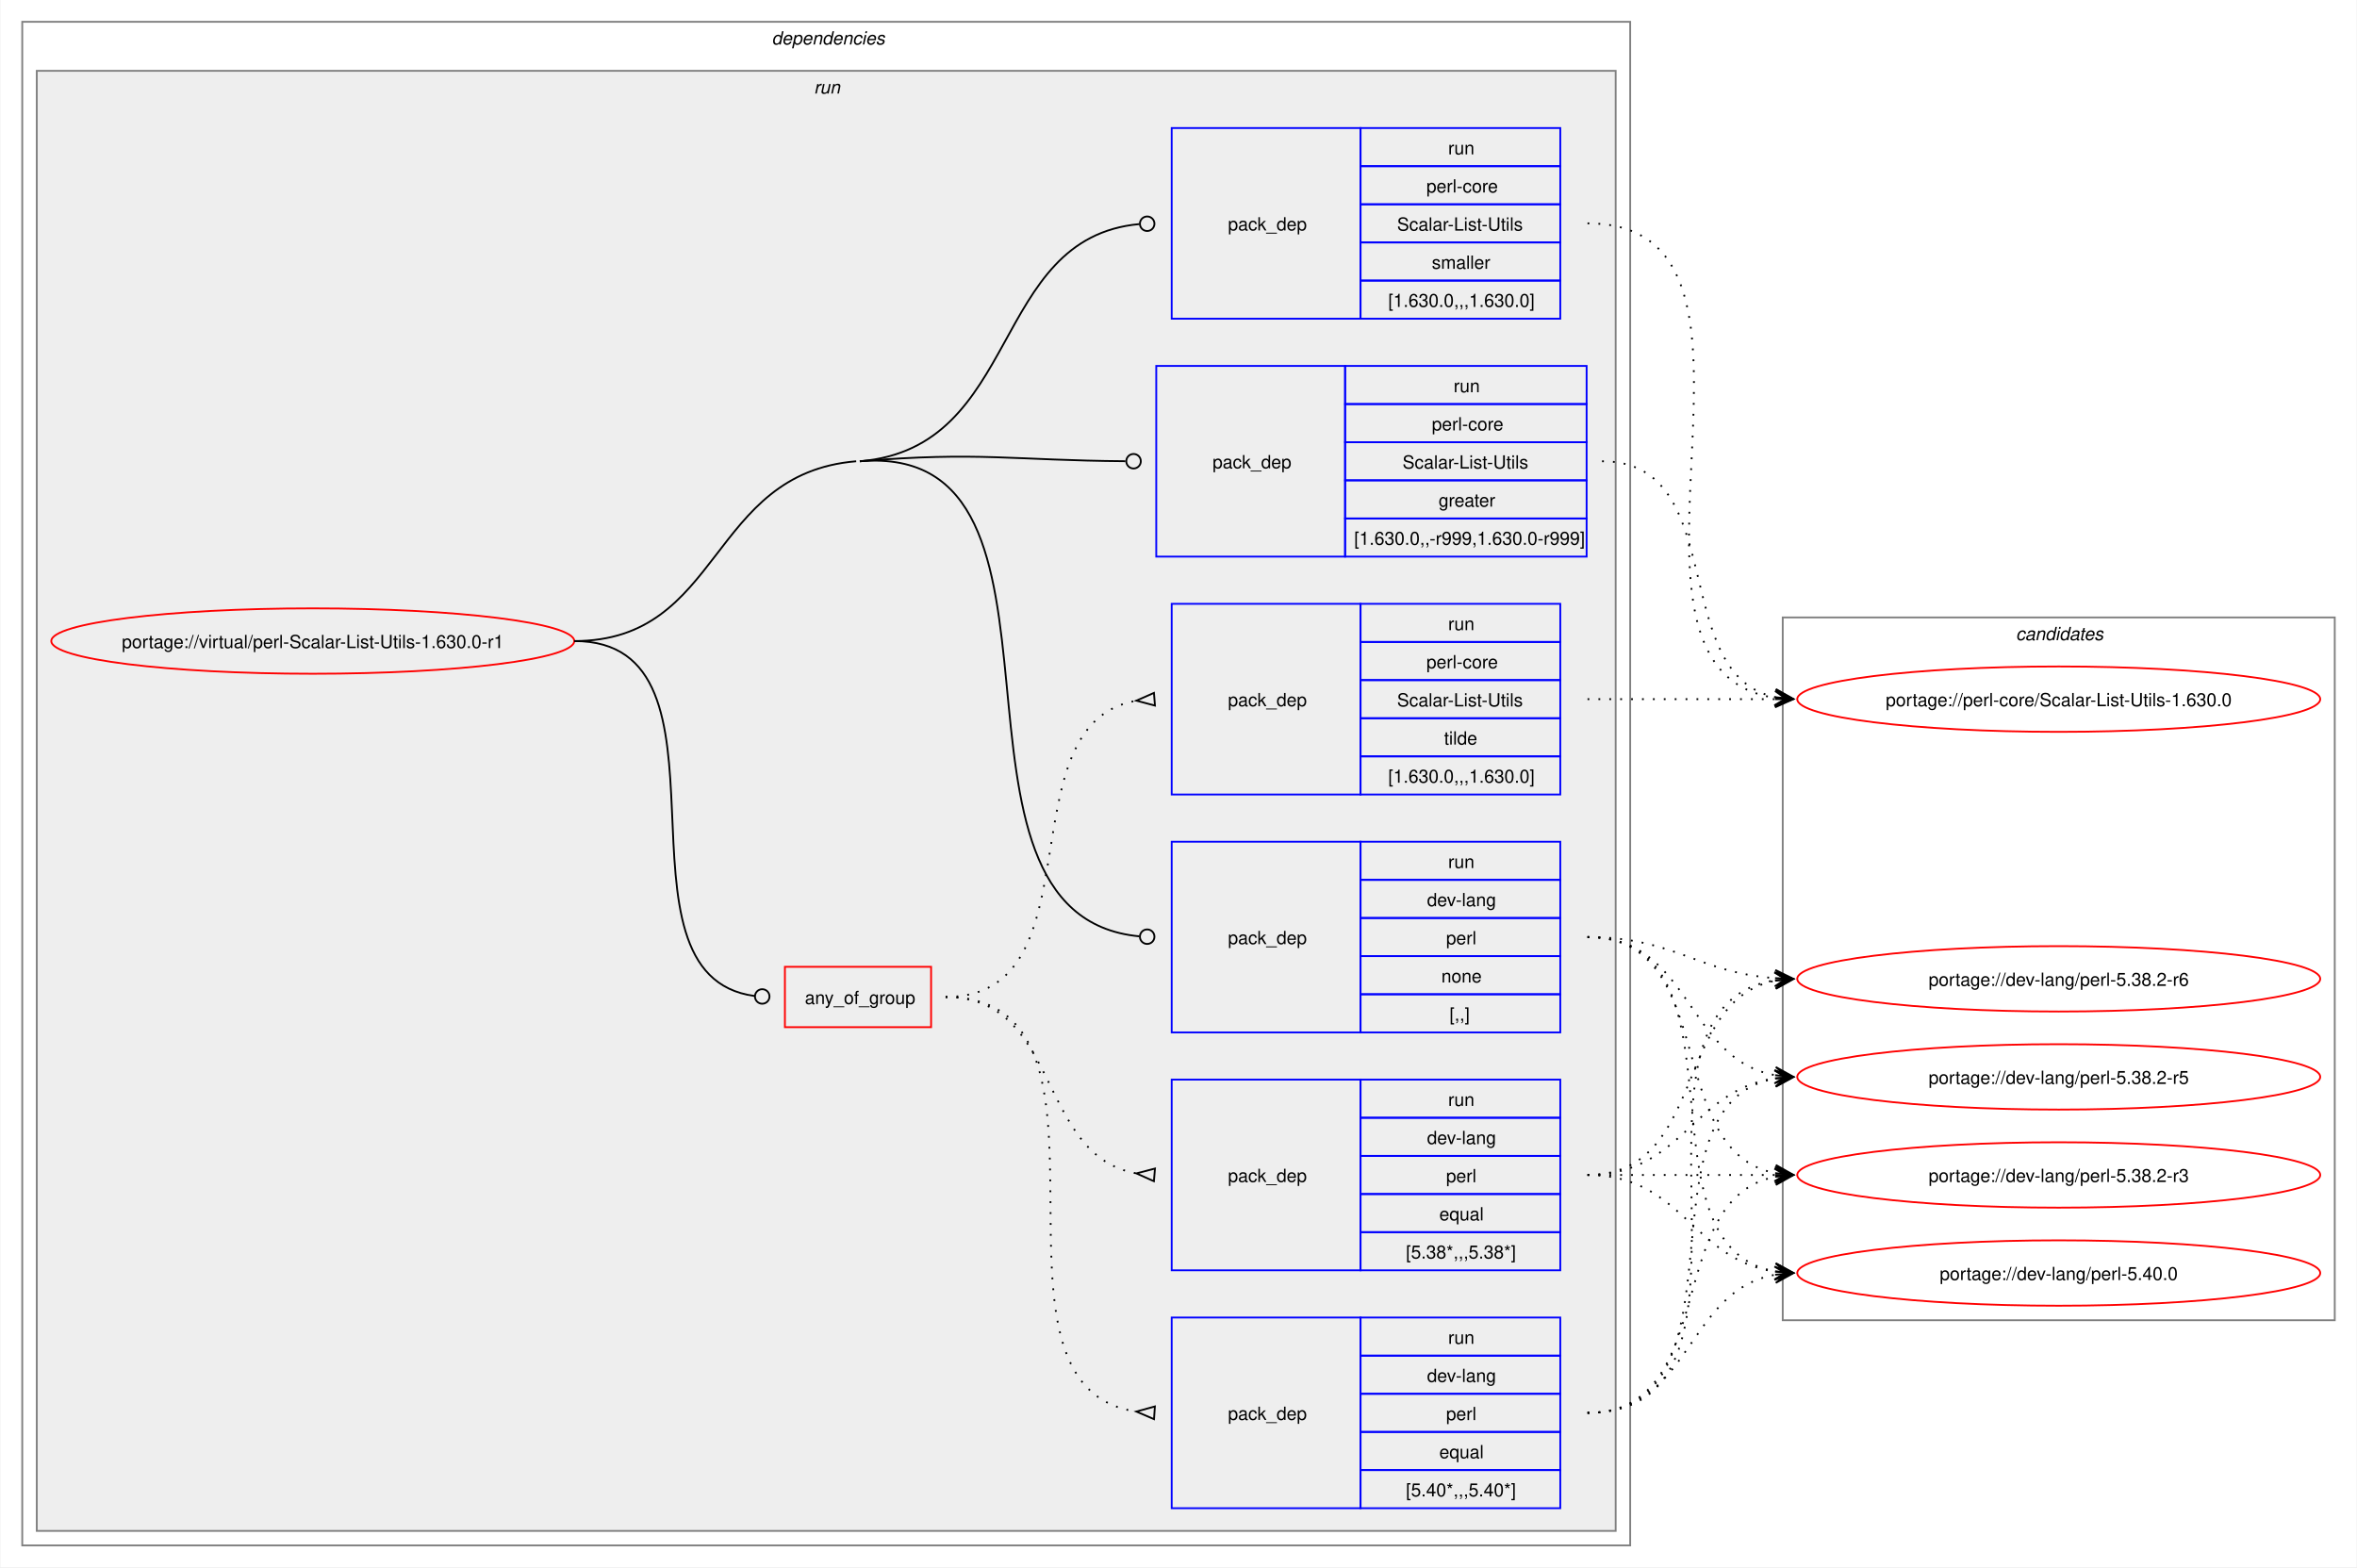
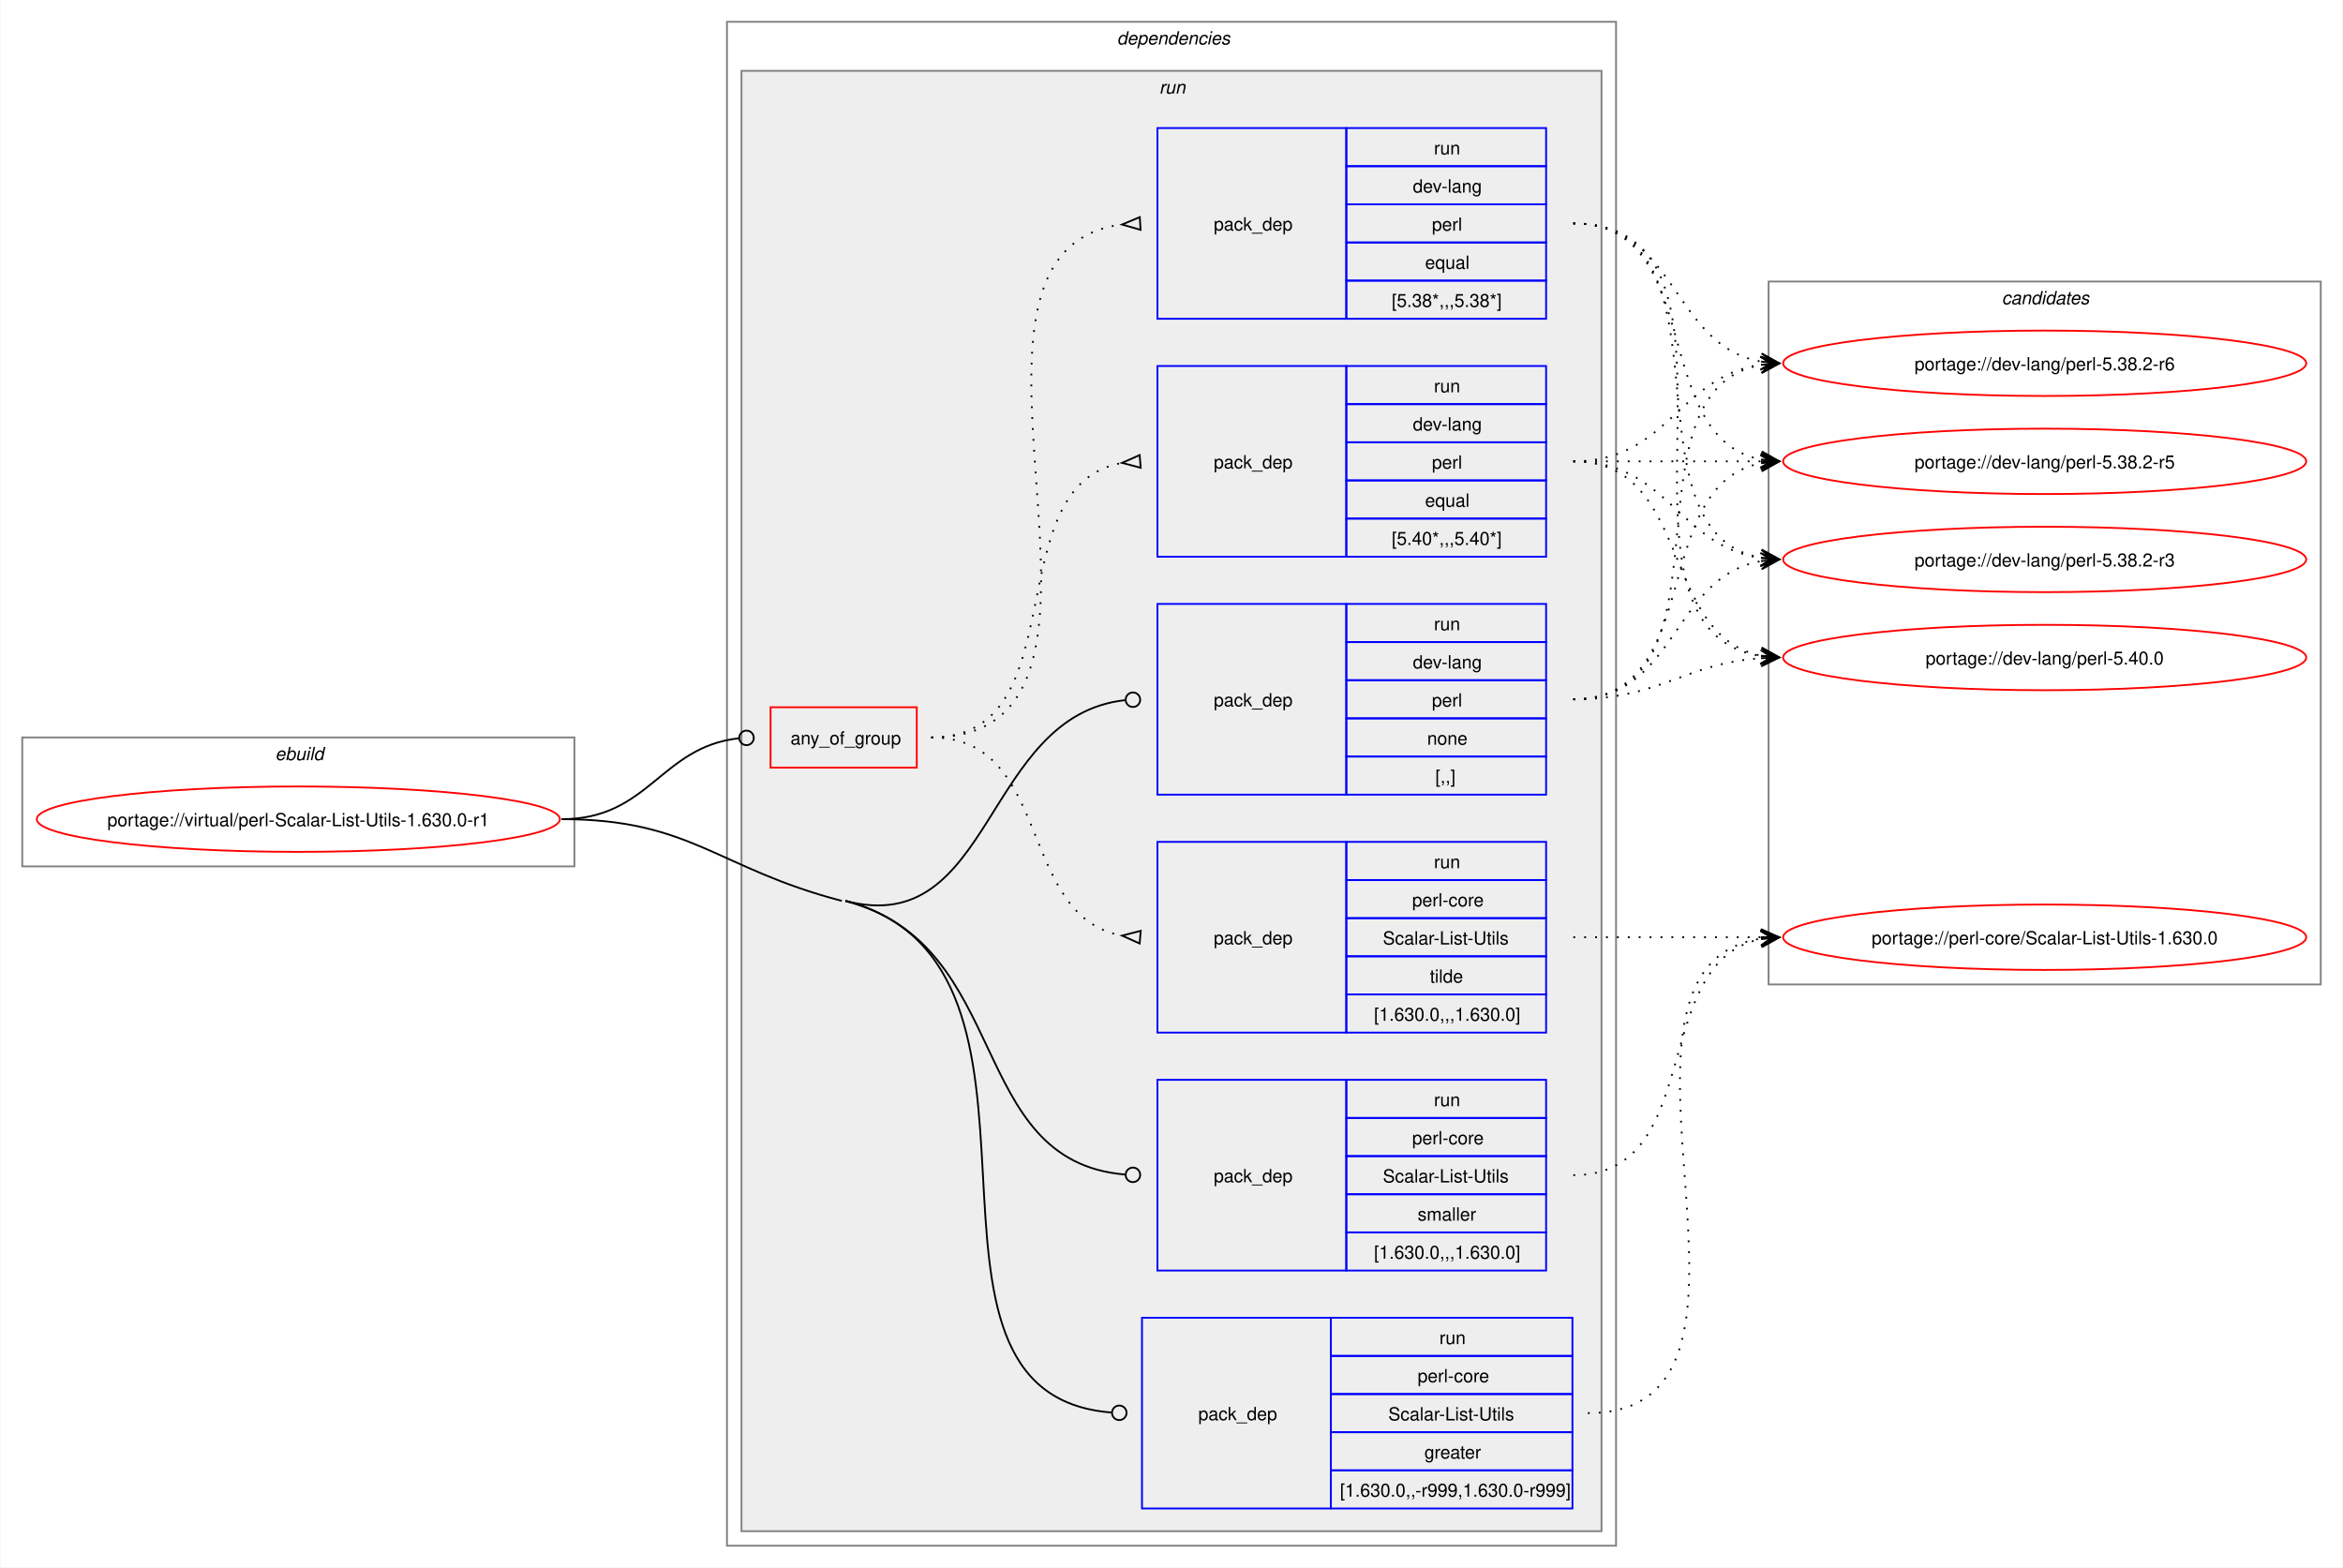
- <svg xmlns="http://www.w3.org/2000/svg" xmlns:xlink="http://www.w3.org/1999/xlink" width="1298pt" height="863pt" viewBox="0.00 0.00 1297.50 863.00">
+ <svg xmlns="http://www.w3.org/2000/svg" xmlns:xlink="http://www.w3.org/1999/xlink" width="1290pt" height="863pt" viewBox="0.00 0.00 1289.50 863.00">
  <g id="graph0" class="graph" transform="scale(1 1) rotate(0) translate(4 859)">
-     <polygon fill="white" stroke="none" points="-4,4 -4,-859 1293.5,-859 1293.5,4 -4,4" />
+     <polygon fill="white" stroke="none" points="-4,4 -4,-859 1285.5,-859 1285.5,4 -4,4" />
+     <g id="clust1" class="cluster">
+       <polygon fill="none" stroke="gray" points="8,-382 8,-453 312,-453 312,-382 8,-382" />
+       <text text-anchor="start" x="147.25" y="-440.5" font-family="Helvetica,sans-Serif" font-style="italic" font-size="10.00">ebuild</text>
+     </g>
    <g id="clust2" class="cluster">
-       <polygon fill="none" stroke="gray" points="8,-8 8,-847 893.5,-847 893.5,-8 8,-8" />
-       <text text-anchor="start" x="420.75" y="-834.5" font-family="Helvetica,sans-Serif" font-style="italic" font-size="10.00">dependencies</text>
+       <polygon fill="none" stroke="gray" points="396,-8 396,-847 885.5,-847 885.5,-8 396,-8" />
+       <text text-anchor="start" x="610.75" y="-834.5" font-family="Helvetica,sans-Serif" font-style="italic" font-size="10.00">dependencies</text>
    </g>
    <g id="clust5" class="cluster">
-       <polygon fill="#eeeeee" stroke="gray" points="16,-16 16,-820 885.5,-820 885.5,-16 16,-16" />
-       <text text-anchor="start" x="444" y="-807.5" font-family="Helvetica,sans-Serif" font-style="italic" font-size="10.00">run</text>
+       <polygon fill="#eeeeee" stroke="gray" points="404,-16 404,-820 877.5,-820 877.5,-16 404,-16" />
+       <text text-anchor="start" x="634" y="-807.5" font-family="Helvetica,sans-Serif" font-style="italic" font-size="10.00">run</text>
    </g>
    <g id="clust13" class="cluster">
-       <polygon fill="none" stroke="gray" points="977.5,-132 977.5,-519 1281.5,-519 1281.5,-132 977.5,-132" />
-       <text text-anchor="start" x="1105.88" y="-506.5" font-family="Helvetica,sans-Serif" font-style="italic" font-size="10.00">candidates</text>
+       <polygon fill="none" stroke="gray" points="969.5,-317 969.5,-704 1273.5,-704 1273.5,-317 969.5,-317" />
+       <text text-anchor="start" x="1097.88" y="-691.5" font-family="Helvetica,sans-Serif" font-style="italic" font-size="10.00">candidates</text>
    </g>
    <g id="node1" class="node">
      <g id="a_node1">
        <a xlink:href="../virtual/perl-Scalar-List-Utils-1.630.0-r1.svg" xlink:title="portage://virtual/perl-Scalar-List-Utils-1.630.0-r1">
-           <ellipse fill="none" stroke="red" cx="168" cy="-506" rx="144" ry="18" />
-           <text text-anchor="middle" x="168" y="-502.12" font-family="Helvetica,sans-Serif" font-size="10.00">portage://virtual/perl-Scalar-List-Utils-1.630.0-r1</text>
+           <ellipse fill="none" stroke="red" cx="160" cy="-408" rx="144" ry="18" />
+           <text text-anchor="middle" x="160" y="-404.12" font-family="Helvetica,sans-Serif" font-size="10.00">portage://virtual/perl-Scalar-List-Utils-1.630.0-r1</text>
        </a>
      </g>
    </g>
    <g id="node2" class="node">
-       <polygon fill="none" stroke="red" points="428,-293.38 428,-326.62 508.5,-326.62 508.5,-293.38 428,-293.38" />
-       <text text-anchor="start" x="439" y="-306.12" font-family="Helvetica,sans-Serif" font-size="10.00">any_of_group</text>
+       <polygon fill="none" stroke="red" points="420,-436.38 420,-469.62 500.5,-469.62 500.5,-436.38 420,-436.38" />
+       <text text-anchor="start" x="431" y="-449.12" font-family="Helvetica,sans-Serif" font-size="10.00">any_of_group</text>
    </g>
    <g id="edge4" class="edge">
-       <path fill="none" stroke="black" d="M312,-506C408.35,-506 326.04,-322.06 411.22,-310.56" />
-       <ellipse fill="none" stroke="black" cx="415.51" cy="-310.29" rx="4" ry="4" />
+       <path fill="none" stroke="black" d="M305,-408C353.18,-408 359.35,-447.72 402.44,-452.53" />
+       <ellipse fill="none" stroke="black" cx="406.76" cy="-452.76" rx="4" ry="4" />
    </g>
    <g id="node6" class="node">
-       <polygon fill="none" stroke="blue" points="641,-290.5 641,-395.5 745,-395.5 745,-290.5 641,-290.5" />
-       <text text-anchor="start" x="672" y="-339.12" font-family="Helvetica,sans-Serif" font-size="10.00">pack_dep</text>
-       <polygon fill="none" stroke="blue" points="745,-374.5 745,-395.5 855,-395.5 855,-374.5 745,-374.5" />
-       <text text-anchor="start" x="793.25" y="-381" font-family="Helvetica,sans-Serif" font-size="10.00">run</text>
-       <polygon fill="none" stroke="blue" points="745,-353.5 745,-374.5 855,-374.5 855,-353.5 745,-353.5" />
-       <text text-anchor="start" x="781.62" y="-360" font-family="Helvetica,sans-Serif" font-size="10.00">dev-lang</text>
-       <polygon fill="none" stroke="blue" points="745,-332.5 745,-353.5 855,-353.5 855,-332.5 745,-332.5" />
-       <text text-anchor="start" x="792.12" y="-339" font-family="Helvetica,sans-Serif" font-size="10.00">perl</text>
-       <polygon fill="none" stroke="blue" points="745,-311.5 745,-332.5 855,-332.5 855,-311.5 745,-311.5" />
-       <text text-anchor="start" x="789.5" y="-318" font-family="Helvetica,sans-Serif" font-size="10.00">none</text>
-       <polygon fill="none" stroke="blue" points="745,-290.5 745,-311.5 855,-311.5 855,-290.5 745,-290.5" />
-       <text text-anchor="start" x="794" y="-297" font-family="Helvetica,sans-Serif" font-size="10.00">[,,]</text>
+       <polygon fill="none" stroke="blue" points="633,-421.5 633,-526.5 737,-526.5 737,-421.5 633,-421.5" />
+       <text text-anchor="start" x="664" y="-470.12" font-family="Helvetica,sans-Serif" font-size="10.00">pack_dep</text>
+       <polygon fill="none" stroke="blue" points="737,-505.5 737,-526.5 847,-526.5 847,-505.5 737,-505.5" />
+       <text text-anchor="start" x="785.25" y="-512" font-family="Helvetica,sans-Serif" font-size="10.00">run</text>
+       <polygon fill="none" stroke="blue" points="737,-484.5 737,-505.5 847,-505.5 847,-484.5 737,-484.5" />
+       <text text-anchor="start" x="773.62" y="-491" font-family="Helvetica,sans-Serif" font-size="10.00">dev-lang</text>
+       <polygon fill="none" stroke="blue" points="737,-463.5 737,-484.5 847,-484.5 847,-463.5 737,-463.5" />
+       <text text-anchor="start" x="784.12" y="-470" font-family="Helvetica,sans-Serif" font-size="10.00">perl</text>
+       <polygon fill="none" stroke="blue" points="737,-442.5 737,-463.5 847,-463.5 847,-442.5 737,-442.5" />
+       <text text-anchor="start" x="781.5" y="-449" font-family="Helvetica,sans-Serif" font-size="10.00">none</text>
+       <polygon fill="none" stroke="blue" points="737,-421.5 737,-442.5 847,-442.5 847,-421.5 737,-421.5" />
+       <text text-anchor="start" x="786" y="-428" font-family="Helvetica,sans-Serif" font-size="10.00">[,,]</text>
    </g>
    <g id="edge5" class="edge">
-       <path fill="none" stroke="black" d="M469.25,-605C602.8,-616.06 499.78,-355.13 623.13,-343.41" />
-       <ellipse fill="none" stroke="black" cx="627.5" cy="-343.21" rx="4" ry="4" />
-       <path fill="none" stroke="black" d="M312,-506C393.84,-506 385.69,-598.25 467.25,-605" />
+       <path fill="none" stroke="black" d="M461.25,-363C542.98,-341.63 537,-464.83 615.12,-473.52" />
+       <ellipse fill="none" stroke="black" cx="619.51" cy="-473.76" rx="4" ry="4" />
    </g>
    <g id="node7" class="node">
-       <polygon fill="none" stroke="blue" points="632.5,-552.5 632.5,-657.5 736.5,-657.5 736.5,-552.5 632.5,-552.5" />
-       <text text-anchor="start" x="663.5" y="-601.12" font-family="Helvetica,sans-Serif" font-size="10.00">pack_dep</text>
-       <polygon fill="none" stroke="blue" points="736.5,-636.5 736.5,-657.5 869.5,-657.5 869.5,-636.5 736.5,-636.5" />
-       <text text-anchor="start" x="796.25" y="-643" font-family="Helvetica,sans-Serif" font-size="10.00">run</text>
-       <polygon fill="none" stroke="blue" points="736.5,-615.5 736.5,-636.5 869.5,-636.5 869.5,-615.5 736.5,-615.5" />
-       <text text-anchor="start" x="784.25" y="-622" font-family="Helvetica,sans-Serif" font-size="10.00">perl-core</text>
-       <polygon fill="none" stroke="blue" points="736.5,-594.5 736.5,-615.5 869.5,-615.5 869.5,-594.5 736.5,-594.5" />
-       <text text-anchor="start" x="768.12" y="-601" font-family="Helvetica,sans-Serif" font-size="10.00">Scalar-List-Utils</text>
-       <polygon fill="none" stroke="blue" points="736.5,-573.5 736.5,-594.5 869.5,-594.5 869.5,-573.5 736.5,-573.5" />
-       <text text-anchor="start" x="788" y="-580" font-family="Helvetica,sans-Serif" font-size="10.00">greater</text>
-       <polygon fill="none" stroke="blue" points="736.5,-552.5 736.5,-573.5 869.5,-573.5 869.5,-552.5 736.5,-552.5" />
-       <text text-anchor="start" x="741.5" y="-559" font-family="Helvetica,sans-Serif" font-size="10.00">[1.630.0,,-r999,1.630.0-r999]</text>
+       <polygon fill="none" stroke="blue" points="624.5,-28.5 624.5,-133.5 728.5,-133.5 728.5,-28.5 624.5,-28.5" />
+       <text text-anchor="start" x="655.5" y="-77.12" font-family="Helvetica,sans-Serif" font-size="10.00">pack_dep</text>
+       <polygon fill="none" stroke="blue" points="728.5,-112.5 728.5,-133.5 861.5,-133.5 861.5,-112.5 728.5,-112.5" />
+       <text text-anchor="start" x="788.25" y="-119" font-family="Helvetica,sans-Serif" font-size="10.00">run</text>
+       <polygon fill="none" stroke="blue" points="728.5,-91.5 728.5,-112.5 861.5,-112.5 861.5,-91.5 728.5,-91.5" />
+       <text text-anchor="start" x="776.25" y="-98" font-family="Helvetica,sans-Serif" font-size="10.00">perl-core</text>
+       <polygon fill="none" stroke="blue" points="728.5,-70.5 728.5,-91.5 861.5,-91.5 861.5,-70.5 728.5,-70.5" />
+       <text text-anchor="start" x="760.12" y="-77" font-family="Helvetica,sans-Serif" font-size="10.00">Scalar-List-Utils</text>
+       <polygon fill="none" stroke="blue" points="728.5,-49.5 728.5,-70.5 861.5,-70.5 861.5,-49.5 728.5,-49.5" />
+       <text text-anchor="start" x="780" y="-56" font-family="Helvetica,sans-Serif" font-size="10.00">greater</text>
+       <polygon fill="none" stroke="blue" points="728.5,-28.5 728.5,-49.5 861.5,-49.5 861.5,-28.5 728.5,-28.5" />
+       <text text-anchor="start" x="733.5" y="-35" font-family="Helvetica,sans-Serif" font-size="10.00">[1.630.0,,-r999,1.630.0-r999]</text>
    </g>
    <g id="edge6" class="edge">
-       <path fill="none" stroke="black" d="M469.25,-605C534.93,-610.44 553.83,-605.49 615.5,-605.03" />
-       <ellipse fill="none" stroke="black" cx="620" cy="-605.02" rx="4" ry="4" />
+       <path fill="none" stroke="black" d="M461.25,-363C596.69,-327.58 478.73,-91.47 607.65,-81.34" />
+       <ellipse fill="none" stroke="black" cx="612" cy="-81.17" rx="4" ry="4" />
+       <path fill="none" stroke="black" d="M305,-408C376.41,-408 390.16,-381.07 459.25,-363" />
    </g>
    <g id="node8" class="node">
-       <polygon fill="none" stroke="blue" points="641,-683.5 641,-788.5 745,-788.5 745,-683.5 641,-683.5" />
-       <text text-anchor="start" x="672" y="-732.12" font-family="Helvetica,sans-Serif" font-size="10.00">pack_dep</text>
-       <polygon fill="none" stroke="blue" points="745,-767.5 745,-788.5 855,-788.5 855,-767.5 745,-767.5" />
-       <text text-anchor="start" x="793.25" y="-774" font-family="Helvetica,sans-Serif" font-size="10.00">run</text>
-       <polygon fill="none" stroke="blue" points="745,-746.5 745,-767.5 855,-767.5 855,-746.5 745,-746.5" />
-       <text text-anchor="start" x="781.25" y="-753" font-family="Helvetica,sans-Serif" font-size="10.00">perl-core</text>
-       <polygon fill="none" stroke="blue" points="745,-725.5 745,-746.5 855,-746.5 855,-725.5 745,-725.5" />
-       <text text-anchor="start" x="765.12" y="-732" font-family="Helvetica,sans-Serif" font-size="10.00">Scalar-List-Utils</text>
-       <polygon fill="none" stroke="blue" points="745,-704.5 745,-725.5 855,-725.5 855,-704.5 745,-704.5" />
-       <text text-anchor="start" x="784.25" y="-711" font-family="Helvetica,sans-Serif" font-size="10.00">smaller</text>
-       <polygon fill="none" stroke="blue" points="745,-683.5 745,-704.5 855,-704.5 855,-683.5 745,-683.5" />
-       <text text-anchor="start" x="760.25" y="-690" font-family="Helvetica,sans-Serif" font-size="10.00">[1.630.0,,,1.630.0]</text>
+       <polygon fill="none" stroke="blue" points="633,-159.5 633,-264.5 737,-264.5 737,-159.5 633,-159.5" />
+       <text text-anchor="start" x="664" y="-208.12" font-family="Helvetica,sans-Serif" font-size="10.00">pack_dep</text>
+       <polygon fill="none" stroke="blue" points="737,-243.5 737,-264.5 847,-264.5 847,-243.5 737,-243.5" />
+       <text text-anchor="start" x="785.25" y="-250" font-family="Helvetica,sans-Serif" font-size="10.00">run</text>
+       <polygon fill="none" stroke="blue" points="737,-222.5 737,-243.5 847,-243.5 847,-222.5 737,-222.5" />
+       <text text-anchor="start" x="773.25" y="-229" font-family="Helvetica,sans-Serif" font-size="10.00">perl-core</text>
+       <polygon fill="none" stroke="blue" points="737,-201.5 737,-222.5 847,-222.5 847,-201.5 737,-201.5" />
+       <text text-anchor="start" x="757.12" y="-208" font-family="Helvetica,sans-Serif" font-size="10.00">Scalar-List-Utils</text>
+       <polygon fill="none" stroke="blue" points="737,-180.5 737,-201.5 847,-201.5 847,-180.5 737,-180.5" />
+       <text text-anchor="start" x="776.25" y="-187" font-family="Helvetica,sans-Serif" font-size="10.00">smaller</text>
+       <polygon fill="none" stroke="blue" points="737,-159.5 737,-180.5 847,-180.5 847,-159.5 737,-159.5" />
+       <text text-anchor="start" x="752.25" y="-166" font-family="Helvetica,sans-Serif" font-size="10.00">[1.630.0,,,1.630.0]</text>
    </g>
    <g id="edge7" class="edge">
-       <path fill="none" stroke="black" d="M469.25,-605C558.71,-612.41 540.52,-727.94 623.12,-735.6" />
-       <ellipse fill="none" stroke="black" cx="627.5" cy="-735.8" rx="4" ry="4" />
+       <path fill="none" stroke="black" d="M461.25,-363C553.73,-338.82 527.17,-219.78 615.12,-212.36" />
+       <ellipse fill="none" stroke="black" cx="619.5" cy="-212.18" rx="4" ry="4" />
    </g>
    <g id="node3" class="node">
-       <polygon fill="none" stroke="blue" points="641,-28.5 641,-133.5 745,-133.5 745,-28.5 641,-28.5" />
-       <text text-anchor="start" x="672" y="-77.12" font-family="Helvetica,sans-Serif" font-size="10.00">pack_dep</text>
-       <polygon fill="none" stroke="blue" points="745,-112.5 745,-133.5 855,-133.5 855,-112.5 745,-112.5" />
-       <text text-anchor="start" x="793.25" y="-119" font-family="Helvetica,sans-Serif" font-size="10.00">run</text>
-       <polygon fill="none" stroke="blue" points="745,-91.5 745,-112.5 855,-112.5 855,-91.5 745,-91.5" />
-       <text text-anchor="start" x="781.62" y="-98" font-family="Helvetica,sans-Serif" font-size="10.00">dev-lang</text>
-       <polygon fill="none" stroke="blue" points="745,-70.5 745,-91.5 855,-91.5 855,-70.5 745,-70.5" />
-       <text text-anchor="start" x="792.12" y="-77" font-family="Helvetica,sans-Serif" font-size="10.00">perl</text>
-       <polygon fill="none" stroke="blue" points="745,-49.5 745,-70.5 855,-70.5 855,-49.5 745,-49.5" />
-       <text text-anchor="start" x="788.38" y="-56" font-family="Helvetica,sans-Serif" font-size="10.00">equal</text>
-       <polygon fill="none" stroke="blue" points="745,-28.5 745,-49.5 855,-49.5 855,-28.5 745,-28.5" />
-       <text text-anchor="start" x="770" y="-35" font-family="Helvetica,sans-Serif" font-size="10.00">[5.40*,,,5.40*]</text>
+       <polygon fill="none" stroke="blue" points="633,-552.5 633,-657.5 737,-657.5 737,-552.5 633,-552.5" />
+       <text text-anchor="start" x="664" y="-601.12" font-family="Helvetica,sans-Serif" font-size="10.00">pack_dep</text>
+       <polygon fill="none" stroke="blue" points="737,-636.5 737,-657.5 847,-657.5 847,-636.5 737,-636.5" />
+       <text text-anchor="start" x="785.25" y="-643" font-family="Helvetica,sans-Serif" font-size="10.00">run</text>
+       <polygon fill="none" stroke="blue" points="737,-615.5 737,-636.5 847,-636.5 847,-615.5 737,-615.5" />
+       <text text-anchor="start" x="773.62" y="-622" font-family="Helvetica,sans-Serif" font-size="10.00">dev-lang</text>
+       <polygon fill="none" stroke="blue" points="737,-594.5 737,-615.5 847,-615.5 847,-594.5 737,-594.5" />
+       <text text-anchor="start" x="784.12" y="-601" font-family="Helvetica,sans-Serif" font-size="10.00">perl</text>
+       <polygon fill="none" stroke="blue" points="737,-573.5 737,-594.5 847,-594.5 847,-573.5 737,-573.5" />
+       <text text-anchor="start" x="780.38" y="-580" font-family="Helvetica,sans-Serif" font-size="10.00">equal</text>
+       <polygon fill="none" stroke="blue" points="737,-552.5 737,-573.5 847,-573.5 847,-552.5 737,-552.5" />
+       <text text-anchor="start" x="762" y="-559" font-family="Helvetica,sans-Serif" font-size="10.00">[5.40*,,,5.40*]</text>
    </g>
    <g id="edge1" class="edge">
-       <path fill="none" stroke="black" stroke-dasharray="1,5" d="M516.5,-310C626.82,-310 525.02,-95.52 621.67,-81.7" />
-       <polygon fill="none" stroke="black" points="631.74,-84.53 621.52,-81.71 631.27,-77.54 631.74,-84.53" />
+       <path fill="none" stroke="black" stroke-dasharray="1,5" d="M508.5,-453C589.7,-453 543.55,-592.22 613.81,-604.18" />
+       <polygon fill="none" stroke="black" points="623.22,-608.45 613.53,-604.16 623.78,-601.47 623.22,-608.45" />
    </g>
    <g id="node4" class="node">
-       <polygon fill="none" stroke="blue" points="641,-159.5 641,-264.5 745,-264.5 745,-159.5 641,-159.5" />
-       <text text-anchor="start" x="672" y="-208.12" font-family="Helvetica,sans-Serif" font-size="10.00">pack_dep</text>
-       <polygon fill="none" stroke="blue" points="745,-243.5 745,-264.5 855,-264.5 855,-243.5 745,-243.5" />
-       <text text-anchor="start" x="793.25" y="-250" font-family="Helvetica,sans-Serif" font-size="10.00">run</text>
-       <polygon fill="none" stroke="blue" points="745,-222.5 745,-243.5 855,-243.5 855,-222.5 745,-222.5" />
-       <text text-anchor="start" x="781.62" y="-229" font-family="Helvetica,sans-Serif" font-size="10.00">dev-lang</text>
-       <polygon fill="none" stroke="blue" points="745,-201.5 745,-222.5 855,-222.5 855,-201.5 745,-201.5" />
-       <text text-anchor="start" x="792.12" y="-208" font-family="Helvetica,sans-Serif" font-size="10.00">perl</text>
-       <polygon fill="none" stroke="blue" points="745,-180.5 745,-201.5 855,-201.5 855,-180.5 745,-180.5" />
-       <text text-anchor="start" x="788.38" y="-187" font-family="Helvetica,sans-Serif" font-size="10.00">equal</text>
-       <polygon fill="none" stroke="blue" points="745,-159.5 745,-180.5 855,-180.5 855,-159.5 745,-159.5" />
-       <text text-anchor="start" x="770" y="-166" font-family="Helvetica,sans-Serif" font-size="10.00">[5.38*,,,5.38*]</text>
+       <polygon fill="none" stroke="blue" points="633,-683.5 633,-788.5 737,-788.5 737,-683.5 633,-683.5" />
+       <text text-anchor="start" x="664" y="-732.12" font-family="Helvetica,sans-Serif" font-size="10.00">pack_dep</text>
+       <polygon fill="none" stroke="blue" points="737,-767.5 737,-788.5 847,-788.5 847,-767.5 737,-767.5" />
+       <text text-anchor="start" x="785.25" y="-774" font-family="Helvetica,sans-Serif" font-size="10.00">run</text>
+       <polygon fill="none" stroke="blue" points="737,-746.5 737,-767.5 847,-767.5 847,-746.5 737,-746.5" />
+       <text text-anchor="start" x="773.62" y="-753" font-family="Helvetica,sans-Serif" font-size="10.00">dev-lang</text>
+       <polygon fill="none" stroke="blue" points="737,-725.5 737,-746.5 847,-746.5 847,-725.5 737,-725.5" />
+       <text text-anchor="start" x="784.12" y="-732" font-family="Helvetica,sans-Serif" font-size="10.00">perl</text>
+       <polygon fill="none" stroke="blue" points="737,-704.5 737,-725.5 847,-725.5 847,-704.5 737,-704.5" />
+       <text text-anchor="start" x="780.38" y="-711" font-family="Helvetica,sans-Serif" font-size="10.00">equal</text>
+       <polygon fill="none" stroke="blue" points="737,-683.5 737,-704.5 847,-704.5 847,-683.5 737,-683.5" />
+       <text text-anchor="start" x="762" y="-690" font-family="Helvetica,sans-Serif" font-size="10.00">[5.38*,,,5.38*]</text>
    </g>
    <g id="edge2" class="edge">
-       <path fill="none" stroke="black" stroke-dasharray="1,5" d="M516.5,-310C580.14,-310 566.51,-222.43 621.7,-212.85" />
-       <polygon fill="none" stroke="black" points="631.79,-215.53 621.54,-212.86 631.21,-208.55 631.79,-215.53" />
+       <path fill="none" stroke="black" stroke-dasharray="1,5" d="M508.5,-453C640.64,-453 496.47,-720.74 613.5,-735.38" />
+       <polygon fill="none" stroke="black" points="623.29,-739.46 613.52,-735.38 623.71,-732.48 623.29,-739.46" />
    </g>
    <g id="node5" class="node">
-       <polygon fill="none" stroke="blue" points="641,-421.5 641,-526.5 745,-526.5 745,-421.5 641,-421.5" />
-       <text text-anchor="start" x="672" y="-470.12" font-family="Helvetica,sans-Serif" font-size="10.00">pack_dep</text>
-       <polygon fill="none" stroke="blue" points="745,-505.5 745,-526.5 855,-526.5 855,-505.5 745,-505.5" />
-       <text text-anchor="start" x="793.25" y="-512" font-family="Helvetica,sans-Serif" font-size="10.00">run</text>
-       <polygon fill="none" stroke="blue" points="745,-484.5 745,-505.5 855,-505.5 855,-484.5 745,-484.5" />
-       <text text-anchor="start" x="781.25" y="-491" font-family="Helvetica,sans-Serif" font-size="10.00">perl-core</text>
-       <polygon fill="none" stroke="blue" points="745,-463.5 745,-484.5 855,-484.5 855,-463.5 745,-463.5" />
-       <text text-anchor="start" x="765.12" y="-470" font-family="Helvetica,sans-Serif" font-size="10.00">Scalar-List-Utils</text>
-       <polygon fill="none" stroke="blue" points="745,-442.5 745,-463.5 855,-463.5 855,-442.5 745,-442.5" />
-       <text text-anchor="start" x="791" y="-449" font-family="Helvetica,sans-Serif" font-size="10.00">tilde</text>
-       <polygon fill="none" stroke="blue" points="745,-421.5 745,-442.5 855,-442.5 855,-421.5 745,-421.5" />
-       <text text-anchor="start" x="760.25" y="-428" font-family="Helvetica,sans-Serif" font-size="10.00">[1.630.0,,,1.630.0]</text>
+       <polygon fill="none" stroke="blue" points="633,-290.5 633,-395.5 737,-395.5 737,-290.5 633,-290.5" />
+       <text text-anchor="start" x="664" y="-339.12" font-family="Helvetica,sans-Serif" font-size="10.00">pack_dep</text>
+       <polygon fill="none" stroke="blue" points="737,-374.5 737,-395.5 847,-395.5 847,-374.5 737,-374.5" />
+       <text text-anchor="start" x="785.25" y="-381" font-family="Helvetica,sans-Serif" font-size="10.00">run</text>
+       <polygon fill="none" stroke="blue" points="737,-353.5 737,-374.5 847,-374.5 847,-353.5 737,-353.5" />
+       <text text-anchor="start" x="773.25" y="-360" font-family="Helvetica,sans-Serif" font-size="10.00">perl-core</text>
+       <polygon fill="none" stroke="blue" points="737,-332.5 737,-353.5 847,-353.5 847,-332.5 737,-332.5" />
+       <text text-anchor="start" x="757.12" y="-339" font-family="Helvetica,sans-Serif" font-size="10.00">Scalar-List-Utils</text>
+       <polygon fill="none" stroke="blue" points="737,-311.5 737,-332.5 847,-332.5 847,-311.5 737,-311.5" />
+       <text text-anchor="start" x="783" y="-318" font-family="Helvetica,sans-Serif" font-size="10.00">tilde</text>
+       <polygon fill="none" stroke="blue" points="737,-290.5 737,-311.5 847,-311.5 847,-290.5 737,-290.5" />
+       <text text-anchor="start" x="752.25" y="-297" font-family="Helvetica,sans-Serif" font-size="10.00">[1.630.0,,,1.630.0]</text>
    </g>
    <g id="edge3" class="edge">
-       <path fill="none" stroke="black" stroke-dasharray="1,5" d="M516.5,-310C601.99,-310 547.75,-460.82 621.78,-473.19" />
-       <polygon fill="none" stroke="black" points="631.23,-477.45 621.53,-473.18 631.78,-470.47 631.23,-477.45" />
+       <path fill="none" stroke="black" stroke-dasharray="1,5" d="M508.5,-453C575.65,-453 555.61,-354.3 613.57,-343.89" />
+       <polygon fill="none" stroke="black" points="623.8,-346.53 613.54,-343.89 623.21,-339.55 623.8,-346.53" />
    </g>
    <g id="node9" class="node">
      <g id="a_node9">
        <a xlink:href="../dev-lang/perl-5.40.0.svg" xlink:title="portage://dev-lang/perl-5.40.0">
-           <ellipse fill="none" stroke="red" cx="1129.5" cy="-158" rx="144" ry="18" />
-           <text text-anchor="middle" x="1129.5" y="-154.12" font-family="Helvetica,sans-Serif" font-size="10.00">portage://dev-lang/perl-5.40.0</text>
+           <ellipse fill="none" stroke="red" cx="1121.5" cy="-497" rx="144" ry="18" />
+           <text text-anchor="middle" x="1121.5" y="-493.12" font-family="Helvetica,sans-Serif" font-size="10.00">portage://dev-lang/perl-5.40.0</text>
        </a>
      </g>
    </g>
    <g id="edge8" class="edge">
-       <path fill="none" stroke="black" stroke-dasharray="1,5" d="M870,-81C927.37,-81 923.94,-148.39 973.47,-157.08" />
-       <polygon fill="black" stroke="black" points="983.29,-157.9 972.95,-161.55 979.52,-157.59 973.32,-157.07 973.32,-157.07 973.32,-157.07 979.52,-157.59 973.69,-152.58 983.29,-157.9" />
+       <path fill="none" stroke="black" stroke-dasharray="1,5" d="M862,-605C927.99,-605 909.12,-508.89 965.5,-498" />
+       <polygon fill="black" stroke="black" points="975.29,-497.11 965.74,-502.5 971.52,-497.45 965.33,-498.02 965.33,-498.02 965.33,-498.02 971.52,-497.45 964.92,-493.53 975.29,-497.11" />
    </g>
    <g id="node10" class="node">
      <g id="a_node10">
        <a xlink:href="../dev-lang/perl-5.38.2-r6.svg" xlink:title="portage://dev-lang/perl-5.38.2-r6">
-           <ellipse fill="none" stroke="red" cx="1129.5" cy="-320" rx="144" ry="18" />
-           <text text-anchor="middle" x="1129.5" y="-316.12" font-family="Helvetica,sans-Serif" font-size="10.00">portage://dev-lang/perl-5.38.2-r6</text>
+           <ellipse fill="none" stroke="red" cx="1121.5" cy="-659" rx="144" ry="18" />
+           <text text-anchor="middle" x="1121.5" y="-655.12" font-family="Helvetica,sans-Serif" font-size="10.00">portage://dev-lang/perl-5.38.2-r6</text>
        </a>
      </g>
    </g>
    <g id="edge9" class="edge">
-       <path fill="none" stroke="black" stroke-dasharray="1,5" d="M870,-81C983.87,-81 874.49,-304.39 973.54,-319.23" />
-       <polygon fill="black" stroke="black" points="983.28,-319.91 972.99,-323.7 979.51,-319.65 973.31,-319.21 973.31,-319.21 973.31,-319.21 979.51,-319.65 973.63,-314.72 983.28,-319.91" />
+       <path fill="none" stroke="black" stroke-dasharray="1,5" d="M862,-605C914.31,-605 919.69,-651.67 965.4,-658.24" />
+       <polygon fill="black" stroke="black" points="975.28,-658.92 965,-662.72 971.51,-658.66 965.31,-658.23 965.31,-658.23 965.31,-658.23 971.51,-658.66 965.62,-653.74 975.28,-658.92" />
    </g>
    <g id="node11" class="node">
      <g id="a_node11">
        <a xlink:href="../dev-lang/perl-5.38.2-r5.svg" xlink:title="portage://dev-lang/perl-5.38.2-r5">
-           <ellipse fill="none" stroke="red" cx="1129.5" cy="-266" rx="144" ry="18" />
-           <text text-anchor="middle" x="1129.5" y="-262.12" font-family="Helvetica,sans-Serif" font-size="10.00">portage://dev-lang/perl-5.38.2-r5</text>
+           <ellipse fill="none" stroke="red" cx="1121.5" cy="-605" rx="144" ry="18" />
+           <text text-anchor="middle" x="1121.5" y="-601.12" font-family="Helvetica,sans-Serif" font-size="10.00">portage://dev-lang/perl-5.38.2-r5</text>
        </a>
      </g>
    </g>
    <g id="edge10" class="edge">
-       <path fill="none" stroke="black" stroke-dasharray="1,5" d="M870,-81C962.73,-81 893.98,-251.14 973.46,-265.09" />
-       <polygon fill="black" stroke="black" points="983.29,-265.9 972.95,-269.56 979.52,-265.59 973.32,-265.08 973.32,-265.08 973.32,-265.08 979.52,-265.59 973.69,-260.6 983.29,-265.9" />
+       <path fill="none" stroke="black" stroke-dasharray="1,5" d="M862,-605C909.01,-605 923.45,-605 965.5,-605" />
+       <polygon fill="black" stroke="black" points="975.28,-605 965.28,-609.5 971.5,-605 965.28,-605 965.28,-605 965.28,-605 971.5,-605 965.28,-600.5 975.28,-605" />
    </g>
    <g id="node12" class="node">
      <g id="a_node12">
        <a xlink:href="../dev-lang/perl-5.38.2-r3.svg" xlink:title="portage://dev-lang/perl-5.38.2-r3">
-           <ellipse fill="none" stroke="red" cx="1129.5" cy="-212" rx="144" ry="18" />
-           <text text-anchor="middle" x="1129.5" y="-208.12" font-family="Helvetica,sans-Serif" font-size="10.00">portage://dev-lang/perl-5.38.2-r3</text>
+           <ellipse fill="none" stroke="red" cx="1121.5" cy="-551" rx="144" ry="18" />
+           <text text-anchor="middle" x="1121.5" y="-547.12" font-family="Helvetica,sans-Serif" font-size="10.00">portage://dev-lang/perl-5.38.2-r3</text>
        </a>
      </g>
    </g>
    <g id="edge11" class="edge">
-       <path fill="none" stroke="black" stroke-dasharray="1,5" d="M870,-81C943.4,-81 910.95,-199.03 973.6,-211.02" />
-       <polygon fill="black" stroke="black" points="983.29,-211.89 972.92,-215.48 979.52,-211.55 973.33,-211 973.33,-211 973.33,-211 979.52,-211.55 973.73,-206.51 983.29,-211.89" />
+       <path fill="none" stroke="black" stroke-dasharray="1,5" d="M862,-605C914.31,-605 919.69,-558.33 965.4,-551.76" />
+       <polygon fill="black" stroke="black" points="975.28,-551.08 965.62,-556.26 971.51,-551.34 965.31,-551.77 965.31,-551.77 965.31,-551.77 971.51,-551.34 965,-547.28 975.28,-551.08" />
    </g>
    <g id="edge12" class="edge">
-       <path fill="none" stroke="black" stroke-dasharray="1,5" d="M870,-212C922.31,-212 927.69,-165.33 973.4,-158.76" />
-       <polygon fill="black" stroke="black" points="983.28,-158.08 973.62,-163.26 979.51,-158.34 973.31,-158.77 973.31,-158.77 973.31,-158.77 979.51,-158.34 973,-154.28 983.28,-158.08" />
+       <path fill="none" stroke="black" stroke-dasharray="1,5" d="M862,-736C975.87,-736 866.49,-512.61 965.54,-497.77" />
+       <polygon fill="black" stroke="black" points="975.28,-497.09 965.63,-502.28 971.51,-497.35 965.31,-497.79 965.31,-497.79 965.31,-497.79 971.51,-497.35 964.99,-493.3 975.28,-497.09" />
    </g>
    <g id="edge13" class="edge">
-       <path fill="none" stroke="black" stroke-dasharray="1,5" d="M870,-212C935.99,-212 917.12,-308.11 973.5,-319" />
-       <polygon fill="black" stroke="black" points="983.29,-319.89 972.92,-323.47 979.52,-319.55 973.33,-318.98 973.33,-318.98 973.33,-318.98 979.52,-319.55 973.74,-314.5 983.29,-319.89" />
+       <path fill="none" stroke="black" stroke-dasharray="1,5" d="M862,-736C919.37,-736 915.94,-668.61 965.47,-659.92" />
+       <polygon fill="black" stroke="black" points="975.29,-659.1 965.69,-664.42 971.52,-659.41 965.32,-659.93 965.32,-659.93 965.32,-659.93 971.52,-659.41 964.95,-655.45 975.29,-659.1" />
    </g>
    <g id="edge14" class="edge">
-       <path fill="none" stroke="black" stroke-dasharray="1,5" d="M870,-212C922.31,-212 927.69,-258.67 973.4,-265.24" />
-       <polygon fill="black" stroke="black" points="983.28,-265.92 973,-269.72 979.51,-265.66 973.31,-265.23 973.31,-265.23 973.31,-265.23 979.51,-265.66 973.62,-260.74 983.28,-265.92" />
+       <path fill="none" stroke="black" stroke-dasharray="1,5" d="M862,-736C935.4,-736 902.95,-617.97 965.6,-605.98" />
+       <polygon fill="black" stroke="black" points="975.29,-605.11 965.73,-610.49 971.52,-605.45 965.33,-606 965.33,-606 965.33,-606 971.52,-605.45 964.92,-601.52 975.29,-605.11" />
    </g>
    <g id="edge15" class="edge">
-       <path fill="none" stroke="black" stroke-dasharray="1,5" d="M870,-212C917.01,-212 931.45,-212 973.5,-212" />
-       <polygon fill="black" stroke="black" points="983.28,-212 973.28,-216.5 979.5,-212 973.28,-212 973.28,-212 973.28,-212 979.5,-212 973.28,-207.5 983.28,-212" />
+       <path fill="none" stroke="black" stroke-dasharray="1,5" d="M862,-736C954.73,-736 885.98,-565.86 965.46,-551.91" />
+       <polygon fill="black" stroke="black" points="975.29,-551.1 965.69,-556.4 971.52,-551.41 965.32,-551.92 965.32,-551.92 965.32,-551.92 971.52,-551.41 964.95,-547.44 975.29,-551.1" />
    </g>
    <g id="node13" class="node">
      <g id="a_node13">
        <a xlink:href="../perl-core/Scalar-List-Utils-1.630.0.svg" xlink:title="portage://perl-core/Scalar-List-Utils-1.630.0">
-           <ellipse fill="none" stroke="red" cx="1129.5" cy="-474" rx="144" ry="18" />
-           <text text-anchor="middle" x="1129.5" y="-470.12" font-family="Helvetica,sans-Serif" font-size="10.00">portage://perl-core/Scalar-List-Utils-1.630.0</text>
+           <ellipse fill="none" stroke="red" cx="1121.5" cy="-343" rx="144" ry="18" />
+           <text text-anchor="middle" x="1121.5" y="-339.12" font-family="Helvetica,sans-Serif" font-size="10.00">portage://perl-core/Scalar-List-Utils-1.630.0</text>
        </a>
      </g>
    </g>
    <g id="edge16" class="edge">
-       <path fill="none" stroke="black" stroke-dasharray="1,5" d="M870,-474C917.01,-474 931.45,-474 973.5,-474" />
-       <polygon fill="black" stroke="black" points="983.28,-474 973.28,-478.5 979.5,-474 973.28,-474 973.28,-474 973.28,-474 979.5,-474 973.28,-469.5 983.28,-474" />
+       <path fill="none" stroke="black" stroke-dasharray="1,5" d="M862,-343C909.01,-343 923.45,-343 965.5,-343" />
+       <polygon fill="black" stroke="black" points="975.28,-343 965.28,-347.5 971.5,-343 965.28,-343 965.28,-343 965.28,-343 971.5,-343 965.28,-338.5 975.28,-343" />
    </g>
    <g id="edge17" class="edge">
-       <path fill="none" stroke="black" stroke-dasharray="1,5" d="M870,-343C962.73,-343 893.98,-172.86 973.46,-158.91" />
-       <polygon fill="black" stroke="black" points="983.29,-158.1 973.69,-163.4 979.52,-158.41 973.32,-158.92 973.32,-158.92 973.32,-158.92 979.52,-158.41 972.95,-154.44 983.29,-158.1" />
+       <path fill="none" stroke="black" stroke-dasharray="1,5" d="M862,-474C909.95,-474 922.73,-493.63 965.32,-496.62" />
+       <polygon fill="black" stroke="black" points="975.28,-496.96 965.14,-501.12 971.5,-496.83 965.29,-496.62 965.29,-496.62 965.29,-496.62 971.5,-496.83 965.44,-492.12 975.28,-496.96" />
    </g>
    <g id="edge18" class="edge">
-       <path fill="none" stroke="black" stroke-dasharray="1,5" d="M870,-343C917.95,-343 930.73,-323.37 973.32,-320.38" />
-       <polygon fill="black" stroke="black" points="983.28,-320.04 973.44,-324.88 979.5,-320.17 973.29,-320.38 973.29,-320.38 973.29,-320.38 979.5,-320.17 973.14,-315.88 983.28,-320.04" />
+       <path fill="none" stroke="black" stroke-dasharray="1,5" d="M862,-474C954.73,-474 885.98,-644.14 965.46,-658.09" />
+       <polygon fill="black" stroke="black" points="975.29,-658.9 964.95,-662.56 971.52,-658.59 965.32,-658.08 965.32,-658.08 965.32,-658.08 971.52,-658.59 965.69,-653.6 975.29,-658.9" />
    </g>
    <g id="edge19" class="edge">
-       <path fill="none" stroke="black" stroke-dasharray="1,5" d="M870,-343C927.37,-343 923.94,-275.61 973.47,-266.92" />
-       <polygon fill="black" stroke="black" points="983.29,-266.1 973.69,-271.42 979.52,-266.41 973.32,-266.93 973.32,-266.93 973.32,-266.93 979.52,-266.41 972.95,-262.45 983.29,-266.1" />
+       <path fill="none" stroke="black" stroke-dasharray="1,5" d="M862,-474C935.4,-474 902.95,-592.03 965.6,-604.02" />
+       <polygon fill="black" stroke="black" points="975.29,-604.89 964.92,-608.48 971.52,-604.55 965.33,-604 965.33,-604 965.33,-604 971.52,-604.55 965.73,-599.51 975.29,-604.89" />
    </g>
    <g id="edge20" class="edge">
-       <path fill="none" stroke="black" stroke-dasharray="1,5" d="M870,-343C943.4,-343 910.95,-224.97 973.6,-212.98" />
-       <polygon fill="black" stroke="black" points="983.29,-212.11 973.73,-217.49 979.52,-212.45 973.33,-213 973.33,-213 973.33,-213 979.52,-212.45 972.92,-208.52 983.29,-212.11" />
+       <path fill="none" stroke="black" stroke-dasharray="1,5" d="M862,-474C919.37,-474 915.94,-541.39 965.47,-550.08" />
+       <polygon fill="black" stroke="black" points="975.29,-550.9 964.95,-554.55 971.52,-550.59 965.32,-550.07 965.32,-550.07 965.32,-550.07 971.52,-550.59 965.69,-545.58 975.29,-550.9" />
    </g>
    <g id="edge21" class="edge">
-       <path fill="none" stroke="black" stroke-dasharray="1,5" d="M878,-605C949.08,-605 913.73,-487.45 973.58,-475.05" />
-       <polygon fill="black" stroke="black" points="983.29,-474.12 973.77,-479.56 979.52,-474.48 973.33,-475.08 973.33,-475.08 973.33,-475.08 979.52,-474.48 972.9,-470.6 983.29,-474.12" />
+       <path fill="none" stroke="black" stroke-dasharray="1,5" d="M870,-81C991.77,-81 859.59,-326.88 965.49,-342.25" />
+       <polygon fill="black" stroke="black" points="975.28,-342.92 965,-346.73 971.51,-342.66 965.31,-342.24 965.31,-342.24 965.31,-342.24 971.51,-342.66 965.61,-337.75 975.28,-342.92" />
    </g>
    <g id="edge22" class="edge">
-       <path fill="none" stroke="black" stroke-dasharray="1,5" d="M870,-736C993.11,-736 865.89,-490.12 973.35,-474.75" />
-       <polygon fill="black" stroke="black" points="983.28,-474.08 973.61,-479.24 979.51,-474.34 973.31,-474.75 973.31,-474.75 973.31,-474.75 979.51,-474.34 973,-470.26 983.28,-474.08" />
+       <path fill="none" stroke="black" stroke-dasharray="1,5" d="M862,-212C935.4,-212 902.95,-330.03 965.6,-342.02" />
+       <polygon fill="black" stroke="black" points="975.29,-342.89 964.92,-346.48 971.52,-342.55 965.33,-342 965.33,-342 965.33,-342 971.52,-342.55 965.73,-337.51 975.29,-342.89" />
    </g>
  </g>
</svg>
